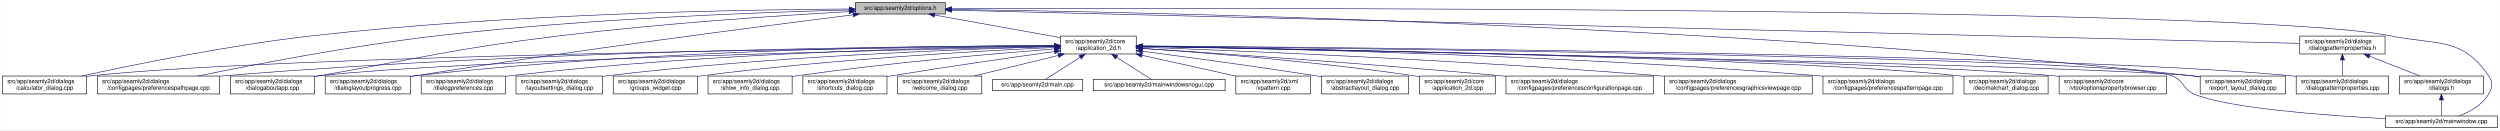
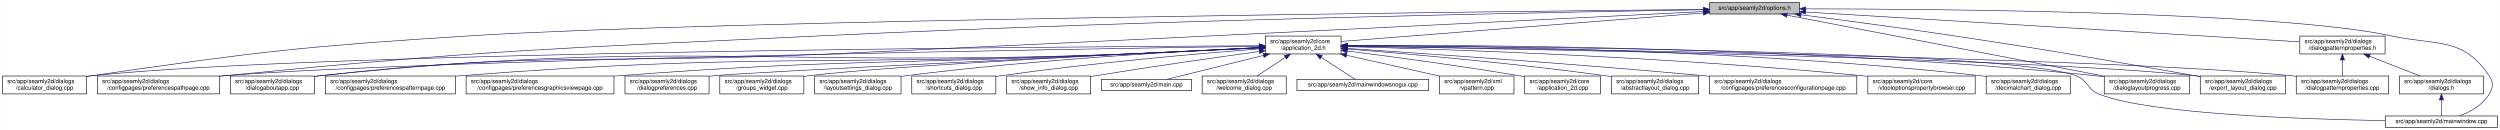
- <svg xmlns="http://www.w3.org/2000/svg" xmlns:xlink="http://www.w3.org/1999/xlink" width="4192pt" height="218pt" viewBox="0.00 0.00 4191.50 218.00">
+ <svg xmlns="http://www.w3.org/2000/svg" xmlns:xlink="http://www.w3.org/1999/xlink" width="4193pt" height="218pt" viewBox="0.00 0.00 4192.50 218.00">
  <g id="graph0" class="graph" transform="scale(1 1) rotate(0) translate(4 214)">
-     <polygon fill="white" stroke="transparent" points="-4,4 -4,-214 4187.5,-214 4187.5,4 -4,4" />
+     <polygon fill="white" stroke="transparent" points="-4,4 -4,-214 4188.5,-214 4188.5,4 -4,4" />
    <g id="node1" class="node">
      <g id="a_node1">
        <a xlink:title=" ">
-           <polygon fill="#bfbfbf" stroke="black" points="1430,-190.5 1430,-209.5 1581,-209.5 1581,-190.5 1430,-190.5" />
-           <text text-anchor="middle" x="1505.5" y="-197.5" font-family="Helvetica,sans-Serif" font-size="10.00">src/app/seamly2d/options.h</text>
+           <polygon fill="#bfbfbf" stroke="black" points="2863,-190.5 2863,-209.5 3014,-209.5 3014,-190.5 2863,-190.5" />
+           <text text-anchor="middle" x="2938.5" y="-197.5" font-family="Helvetica,sans-Serif" font-size="10.00">src/app/seamly2d/options.h</text>
        </a>
      </g>
    </g>
    <g id="node2" class="node">
      <g id="a_node2">
        <a xlink:href="../../d7/d61/application__2d_8h.html" target="_top" xlink:title=" ">
-           <polygon fill="white" stroke="black" points="1774,-123.5 1774,-153.5 1901,-153.5 1901,-123.5 1774,-123.5" />
-           <text text-anchor="start" x="1782" y="-141.5" font-family="Helvetica,sans-Serif" font-size="10.00">src/app/seamly2d/core</text>
-           <text text-anchor="middle" x="1837.5" y="-130.5" font-family="Helvetica,sans-Serif" font-size="10.00">/application_2d.h</text>
+           <polygon fill="white" stroke="black" points="2118,-123.5 2118,-153.5 2245,-153.5 2245,-123.5 2118,-123.5" />
+           <text text-anchor="start" x="2126" y="-141.5" font-family="Helvetica,sans-Serif" font-size="10.00">src/app/seamly2d/core</text>
+           <text text-anchor="middle" x="2181.5" y="-130.5" font-family="Helvetica,sans-Serif" font-size="10.00">/application_2d.h</text>
        </a>
      </g>
    </g>
    <g id="edge1" class="edge">
-       <path fill="none" stroke="midnightblue" d="M1562.93,-188.71C1621.72,-178.17 1712.85,-161.84 1773.81,-150.91" />
-       <polygon fill="midnightblue" stroke="midnightblue" points="1562.29,-185.27 1553.07,-190.48 1563.53,-192.16 1562.29,-185.27" />
+       <path fill="none" stroke="midnightblue" d="M2852.48,-192.24C2698.87,-180.16 2380.8,-155.17 2245.1,-144.5" />
+       <polygon fill="midnightblue" stroke="midnightblue" points="2852.56,-195.76 2862.8,-193.05 2853.1,-188.78 2852.56,-195.76" />
    </g>
    <g id="node5" class="node">
      <g id="a_node5">
        <a xlink:href="../../d7/dfa/calculator__dialog_8cpp.html" target="_top" xlink:title=" ">
          <polygon fill="white" stroke="black" points="0,-56.5 0,-86.5 141,-86.5 141,-56.5 0,-56.5" />
          <text text-anchor="start" x="8" y="-74.5" font-family="Helvetica,sans-Serif" font-size="10.00">src/app/seamly2d/dialogs</text>
          <text text-anchor="middle" x="70.5" y="-63.5" font-family="Helvetica,sans-Serif" font-size="10.00">/calculator_dialog.cpp</text>
        </a>
      </g>
    </g>
    <g id="edge25" class="edge">
-       <path fill="none" stroke="midnightblue" d="M1419.54,-198.93C1247.9,-197.94 850.74,-191.38 519.5,-154 380.16,-138.28 218.86,-105.33 132.58,-86.5" />
-       <polygon fill="midnightblue" stroke="midnightblue" points="1419.75,-202.43 1429.77,-198.98 1419.79,-195.43 1419.75,-202.43" />
-     </g>
-     <g id="node8" class="node">
-       <g id="a_node8">
+       <path fill="none" stroke="midnightblue" d="M2852.81,-198.17C2505.06,-194.67 1198.17,-180 785.5,-154 501.83,-136.13 430.82,-127.57 149.5,-87 146.74,-86.6 143.93,-86.18 141.09,-85.73" />
+       <polygon fill="midnightblue" stroke="midnightblue" points="2852.78,-201.67 2862.81,-198.27 2852.85,-194.67 2852.78,-201.67" />
+     </g>
+     <g id="node7" class="node">
+       <g id="a_node7">
        <a xlink:href="../../dc/d20/preferencespathpage_8cpp.html" target="_top" xlink:title=" ">
          <polygon fill="white" stroke="black" points="159,-56.5 159,-86.5 364,-86.5 364,-56.5 159,-56.5" />
          <text text-anchor="start" x="167" y="-74.5" font-family="Helvetica,sans-Serif" font-size="10.00">src/app/seamly2d/dialogs</text>
          <text text-anchor="middle" x="261.5" y="-63.5" font-family="Helvetica,sans-Serif" font-size="10.00">/configpages/preferencespathpage.cpp</text>
        </a>
      </g>
    </g>
    <g id="edge26" class="edge">
-       <path fill="none" stroke="midnightblue" d="M1419.91,-197.26C1276.49,-193.62 978.7,-182.98 728.5,-154 584.61,-137.33 417.84,-105.06 327.66,-86.52" />
-       <polygon fill="midnightblue" stroke="midnightblue" points="1419.89,-200.76 1429.97,-197.51 1420.06,-193.76 1419.89,-200.76" />
+       <path fill="none" stroke="midnightblue" d="M2852.54,-197.67C2616.42,-193.78 1937.95,-180.93 1374.5,-154 928.68,-132.69 816.67,-130.82 372.5,-87 369.79,-86.73 367.05,-86.45 364.28,-86.16" />
+       <polygon fill="midnightblue" stroke="midnightblue" points="2852.72,-201.18 2862.78,-197.84 2852.84,-194.18 2852.72,-201.18" />
    </g>
    <g id="node11" class="node">
      <g id="a_node11">
        <a xlink:href="../../dd/d64/dialogaboutapp_8cpp.html" target="_top" xlink:title=" ">
          <polygon fill="white" stroke="black" points="382,-56.5 382,-86.5 523,-86.5 523,-56.5 382,-56.5" />
          <text text-anchor="start" x="390" y="-74.5" font-family="Helvetica,sans-Serif" font-size="10.00">src/app/seamly2d/dialogs</text>
          <text text-anchor="middle" x="452.5" y="-63.5" font-family="Helvetica,sans-Serif" font-size="10.00">/dialogaboutapp.cpp</text>
        </a>
      </g>
    </g>
    <g id="edge27" class="edge">
-       <path fill="none" stroke="midnightblue" d="M1419.33,-194.53C1307.34,-188.18 1105.83,-174.95 934.5,-154 754.27,-131.96 710.36,-118.28 531.5,-87 528.75,-86.52 525.95,-86.03 523.12,-85.52" />
-       <polygon fill="midnightblue" stroke="midnightblue" points="1419.37,-198.03 1429.55,-195.1 1419.77,-191.04 1419.37,-198.03" />
-     </g>
-     <g id="node12" class="node">
-       <g id="a_node12">
+       <path fill="none" stroke="midnightblue" d="M2852.59,-194.65C2616.6,-182.74 1938.44,-148.76 1374.5,-123 1000.33,-105.91 904.76,-128.5 532.5,-87 529.41,-86.66 526.27,-86.26 523.09,-85.83" />
+       <polygon fill="midnightblue" stroke="midnightblue" points="2852.66,-198.16 2862.82,-195.17 2853.01,-191.17 2852.66,-198.16" />
+     </g>
+     <g id="node14" class="node">
+       <g id="a_node14">
        <a xlink:href="../../d6/d89/dialoglayoutprogress_8cpp.html" target="_top" xlink:title=" ">
-           <polygon fill="white" stroke="black" points="541,-56.5 541,-86.5 684,-86.5 684,-56.5 541,-56.5" />
-           <text text-anchor="start" x="549" y="-74.5" font-family="Helvetica,sans-Serif" font-size="10.00">src/app/seamly2d/dialogs</text>
-           <text text-anchor="middle" x="612.5" y="-63.5" font-family="Helvetica,sans-Serif" font-size="10.00">/dialoglayoutprogress.cpp</text>
+           <polygon fill="white" stroke="black" points="3525,-56.5 3525,-86.5 3668,-86.5 3668,-56.5 3525,-56.5" />
+           <text text-anchor="start" x="3533" y="-74.5" font-family="Helvetica,sans-Serif" font-size="10.00">src/app/seamly2d/dialogs</text>
+           <text text-anchor="middle" x="3596.5" y="-63.5" font-family="Helvetica,sans-Serif" font-size="10.00">/dialoglayoutprogress.cpp</text>
        </a>
      </g>
    </g>
    <g id="edge28" class="edge">
-       <path fill="none" stroke="midnightblue" d="M1426.11,-189.2C1280.44,-170.96 960.78,-129.77 692.5,-87 689.71,-86.56 686.87,-86.09 684,-85.62" />
-       <polygon fill="midnightblue" stroke="midnightblue" points="1425.93,-192.7 1436.29,-190.47 1426.8,-185.76 1425.93,-192.7" />
+       <path fill="none" stroke="midnightblue" d="M2992.88,-188.55C3111.26,-165.79 3392.28,-111.76 3524.89,-86.27" />
+       <polygon fill="midnightblue" stroke="midnightblue" points="2992.11,-185.13 2982.95,-190.45 2993.43,-192 2992.11,-185.13" />
    </g>
    <g id="node16" class="node">
      <g id="a_node16">
        <a xlink:href="../../dd/d54/export__layout__dialog_8cpp.html" target="_top" xlink:title=" ">
-           <polygon fill="white" stroke="black" points="3685,-56.5 3685,-86.5 3828,-86.5 3828,-56.5 3685,-56.5" />
-           <text text-anchor="start" x="3693" y="-74.5" font-family="Helvetica,sans-Serif" font-size="10.00">src/app/seamly2d/dialogs</text>
-           <text text-anchor="middle" x="3756.5" y="-63.5" font-family="Helvetica,sans-Serif" font-size="10.00">/export_layout_dialog.cpp</text>
+           <polygon fill="white" stroke="black" points="3686,-56.5 3686,-86.5 3829,-86.5 3829,-56.5 3686,-56.5" />
+           <text text-anchor="start" x="3694" y="-74.5" font-family="Helvetica,sans-Serif" font-size="10.00">src/app/seamly2d/dialogs</text>
+           <text text-anchor="middle" x="3757.5" y="-63.5" font-family="Helvetica,sans-Serif" font-size="10.00">/export_layout_dialog.cpp</text>
        </a>
      </g>
    </g>
    <g id="edge33" class="edge">
-       <path fill="none" stroke="midnightblue" d="M1591.1,-198.11C1882.86,-194.34 2864.93,-175.45 3670.5,-87 3675.17,-86.49 3679.96,-85.89 3684.79,-85.23" />
-       <polygon fill="midnightblue" stroke="midnightblue" points="1590.97,-194.62 1581.01,-198.24 1591.06,-201.62 1590.97,-194.62" />
-     </g>
-     <g id="node24" class="node">
-       <g id="a_node24">
+       <path fill="none" stroke="midnightblue" d="M3016.56,-189.16C3084.31,-180.45 3184.99,-167.13 3272.5,-154 3452.93,-126.93 3497.73,-118.16 3677.5,-87 3680.28,-86.52 3683.12,-86.02 3685.98,-85.52" />
+       <polygon fill="midnightblue" stroke="midnightblue" points="3015.87,-185.72 3006.39,-190.46 3016.76,-192.66 3015.87,-185.72" />
+     </g>
+     <g id="node25" class="node">
+       <g id="a_node25">
        <a xlink:href="../../d8/dd9/mainwindow_8cpp.html" target="_top" xlink:title=" ">
-           <polygon fill="white" stroke="black" points="3995.5,-0.5 3995.5,-19.5 4183.5,-19.5 4183.5,-0.5 3995.5,-0.5" />
-           <text text-anchor="middle" x="4089.5" y="-7.5" font-family="Helvetica,sans-Serif" font-size="10.00">src/app/seamly2d/mainwindow.cpp</text>
+           <polygon fill="white" stroke="black" points="3996.5,-0.5 3996.5,-19.5 4184.5,-19.5 4184.5,-0.5 3996.5,-0.5" />
+           <text text-anchor="middle" x="4090.5" y="-7.5" font-family="Helvetica,sans-Serif" font-size="10.00">src/app/seamly2d/mainwindow.cpp</text>
        </a>
      </g>
    </g>
    <g id="edge34" class="edge">
-       <path fill="none" stroke="midnightblue" d="M1591.25,-199.32C2002.58,-200.59 3763.56,-203.11 4003.5,-154 4081.04,-138.13 4124.3,-152.66 4168.5,-87 4176.19,-75.57 4175.42,-67.91 4168.5,-56 4157.95,-37.85 4137.04,-26.41 4119.38,-19.61" />
-       <polygon fill="midnightblue" stroke="midnightblue" points="1591.22,-195.82 1581.21,-199.29 1591.19,-202.82 1591.22,-195.82" />
+       <path fill="none" stroke="midnightblue" d="M3024.2,-199.16C3243.18,-198.96 3819.12,-194.49 4005.5,-154 4082.84,-137.2 4126.3,-152.66 4170.5,-87 4178.19,-75.57 4177.46,-67.89 4170.5,-56 4159.8,-37.71 4138.63,-26.27 4120.75,-19.51" />
+       <polygon fill="midnightblue" stroke="midnightblue" points="3024.04,-195.66 3014.04,-199.17 3024.05,-202.66 3024.04,-195.66" />
    </g>
    <g id="node26" class="node">
      <g id="a_node26">
        <a xlink:href="../../d5/d4e/dialogpatternproperties_8h.html" target="_top" xlink:title=" ">
-           <polygon fill="white" stroke="black" points="3852,-123.5 3852,-153.5 3995,-153.5 3995,-123.5 3852,-123.5" />
-           <text text-anchor="start" x="3860" y="-141.5" font-family="Helvetica,sans-Serif" font-size="10.00">src/app/seamly2d/dialogs</text>
-           <text text-anchor="middle" x="3923.5" y="-130.5" font-family="Helvetica,sans-Serif" font-size="10.00">/dialogpatternproperties.h</text>
+           <polygon fill="white" stroke="black" points="3853,-123.5 3853,-153.5 3996,-153.5 3996,-123.5 3853,-123.5" />
+           <text text-anchor="start" x="3861" y="-141.5" font-family="Helvetica,sans-Serif" font-size="10.00">src/app/seamly2d/dialogs</text>
+           <text text-anchor="middle" x="3924.5" y="-130.5" font-family="Helvetica,sans-Serif" font-size="10.00">/dialogpatternproperties.h</text>
        </a>
      </g>
    </g>
    <g id="edge29" class="edge">
-       <path fill="none" stroke="midnightblue" d="M1591.3,-196.89C1971.55,-187.53 3501.48,-149.88 3851.79,-141.26" />
-       <polygon fill="midnightblue" stroke="midnightblue" points="1591.1,-193.39 1581.19,-197.14 1591.27,-200.39 1591.1,-193.39" />
+       <path fill="none" stroke="midnightblue" d="M3024.25,-193.83C3215.77,-182.27 3675.36,-154.53 3852.86,-143.82" />
+       <polygon fill="midnightblue" stroke="midnightblue" points="3024,-190.33 3014.23,-194.43 3024.43,-197.32 3024,-190.33" />
    </g>
    <g id="node3" class="node">
      <g id="a_node3">
-         <a xlink:href="../../dd/db4/abstractlayout__dialog_8cpp.html" target="_top" xlink:title=" ">
-           <polygon fill="white" stroke="black" points="2211.5,-56.5 2211.5,-86.5 2357.5,-86.5 2357.5,-56.5 2211.5,-56.5" />
-           <text text-anchor="start" x="2219.5" y="-74.5" font-family="Helvetica,sans-Serif" font-size="10.00">src/app/seamly2d/dialogs</text>
-           <text text-anchor="middle" x="2284.5" y="-63.5" font-family="Helvetica,sans-Serif" font-size="10.00">/abstractlayout_dialog.cpp</text>
+         <a xlink:href="../../df/d3e/application__2d_8cpp.html" target="_top" xlink:title=" ">
+           <polygon fill="white" stroke="black" points="2553,-56.5 2553,-86.5 2680,-86.5 2680,-56.5 2553,-56.5" />
+           <text text-anchor="start" x="2561" y="-74.5" font-family="Helvetica,sans-Serif" font-size="10.00">src/app/seamly2d/core</text>
+           <text text-anchor="middle" x="2616.5" y="-63.5" font-family="Helvetica,sans-Serif" font-size="10.00">/application_2d.cpp</text>
        </a>
      </g>
    </g>
    <g id="edge2" class="edge">
-       <path fill="none" stroke="midnightblue" d="M1911.15,-128.05C1984.76,-118.43 2101.12,-102.73 2201.5,-87 2204.68,-86.5 2207.93,-85.98 2211.2,-85.45" />
-       <polygon fill="midnightblue" stroke="midnightblue" points="1910.52,-124.61 1901.05,-129.37 1911.42,-131.55 1910.52,-124.61" />
+       <path fill="none" stroke="midnightblue" d="M2255.15,-128.49C2328.43,-119.22 2444,-103.81 2543.5,-87 2546.56,-86.48 2549.68,-85.94 2552.84,-85.37" />
+       <polygon fill="midnightblue" stroke="midnightblue" points="2254.58,-125.03 2245.1,-129.75 2255.46,-131.97 2254.58,-125.03" />
    </g>
    <g id="node4" class="node">
      <g id="a_node4">
-         <a xlink:href="../../df/d3e/application__2d_8cpp.html" target="_top" xlink:title=" ">
-           <polygon fill="white" stroke="black" points="2376,-56.5 2376,-86.5 2503,-86.5 2503,-56.5 2376,-56.5" />
-           <text text-anchor="start" x="2384" y="-74.5" font-family="Helvetica,sans-Serif" font-size="10.00">src/app/seamly2d/core</text>
-           <text text-anchor="middle" x="2439.5" y="-63.5" font-family="Helvetica,sans-Serif" font-size="10.00">/application_2d.cpp</text>
+         <a xlink:href="../../dd/db4/abstractlayout__dialog_8cpp.html" target="_top" xlink:title=" ">
+           <polygon fill="white" stroke="black" points="2698.5,-56.5 2698.5,-86.5 2844.5,-86.5 2844.5,-56.5 2698.5,-56.5" />
+           <text text-anchor="start" x="2706.5" y="-74.5" font-family="Helvetica,sans-Serif" font-size="10.00">src/app/seamly2d/dialogs</text>
+           <text text-anchor="middle" x="2771.5" y="-63.5" font-family="Helvetica,sans-Serif" font-size="10.00">/abstractlayout_dialog.cpp</text>
        </a>
      </g>
    </g>
    <g id="edge3" class="edge">
-       <path fill="none" stroke="midnightblue" d="M1911.51,-132.8C2014.06,-125.75 2205,-110.69 2366.5,-87 2369.57,-86.55 2372.7,-86.06 2375.86,-85.53" />
-       <polygon fill="midnightblue" stroke="midnightblue" points="1911,-129.33 1901.26,-133.5 1911.48,-136.31 1911,-129.33" />
+       <path fill="none" stroke="midnightblue" d="M2255.5,-131.85C2354.41,-123.9 2535.08,-108.01 2688.5,-87 2691.69,-86.56 2694.94,-86.09 2698.23,-85.6" />
+       <polygon fill="midnightblue" stroke="midnightblue" points="2255,-128.38 2245.31,-132.66 2255.55,-135.35 2255,-128.38" />
    </g>
    <g id="edge4" class="edge">
-       <path fill="none" stroke="midnightblue" d="M1763.52,-136.78C1480.92,-133.8 469.35,-120.94 149.5,-87 146.73,-86.71 143.9,-86.37 141.06,-86" />
-       <polygon fill="midnightblue" stroke="midnightblue" points="1763.63,-140.28 1773.66,-136.89 1763.7,-133.28 1763.63,-140.28" />
+       <path fill="none" stroke="midnightblue" d="M2107.7,-137.22C1790.39,-135.76 540.58,-127.5 149.5,-87 146.73,-86.71 143.9,-86.38 141.06,-86.02" />
+       <polygon fill="midnightblue" stroke="midnightblue" points="2107.68,-140.72 2117.7,-137.26 2107.72,-133.72 2107.68,-140.72" />
    </g>
    <g id="node6" class="node">
      <g id="a_node6">
        <a xlink:href="../../d2/d2d/preferencesconfigurationpage_8cpp.html" target="_top" xlink:title=" ">
-           <polygon fill="white" stroke="black" points="2521,-56.5 2521,-86.5 2768,-86.5 2768,-56.5 2521,-56.5" />
-           <text text-anchor="start" x="2529" y="-74.5" font-family="Helvetica,sans-Serif" font-size="10.00">src/app/seamly2d/dialogs</text>
-           <text text-anchor="middle" x="2644.5" y="-63.5" font-family="Helvetica,sans-Serif" font-size="10.00">/configpages/preferencesconfigurationpage.cpp</text>
+           <polygon fill="white" stroke="black" points="2863,-56.5 2863,-86.5 3110,-86.5 3110,-56.5 2863,-56.5" />
+           <text text-anchor="start" x="2871" y="-74.5" font-family="Helvetica,sans-Serif" font-size="10.00">src/app/seamly2d/dialogs</text>
+           <text text-anchor="middle" x="2986.5" y="-63.5" font-family="Helvetica,sans-Serif" font-size="10.00">/configpages/preferencesconfigurationpage.cpp</text>
        </a>
      </g>
    </g>
    <g id="edge5" class="edge">
-       <path fill="none" stroke="midnightblue" d="M1911.36,-132.79C2035.44,-124.68 2293.57,-107.04 2511.5,-87 2514.62,-86.71 2517.79,-86.42 2520.98,-86.11" />
-       <polygon fill="midnightblue" stroke="midnightblue" points="1910.97,-129.3 1901.21,-133.45 1911.42,-136.29 1910.97,-129.3" />
-     </g>
-     <g id="node7" class="node">
-       <g id="a_node7">
-         <a xlink:href="../../d9/d70/preferencesgraphicsviewpage_8cpp.html" target="_top" xlink:title=" ">
-           <polygon fill="white" stroke="black" points="2786.5,-56.5 2786.5,-86.5 3034.5,-86.5 3034.5,-56.5 2786.5,-56.5" />
-           <text text-anchor="start" x="2794.5" y="-74.5" font-family="Helvetica,sans-Serif" font-size="10.00">src/app/seamly2d/dialogs</text>
-           <text text-anchor="middle" x="2910.5" y="-63.5" font-family="Helvetica,sans-Serif" font-size="10.00">/configpages/preferencesgraphicsviewpage.cpp</text>
-         </a>
-       </g>
+       <path fill="none" stroke="midnightblue" d="M2255.14,-132.78C2378.85,-124.66 2636.21,-107 2853.5,-87 2856.62,-86.71 2859.79,-86.42 2862.98,-86.11" />
+       <polygon fill="midnightblue" stroke="midnightblue" points="2254.78,-129.29 2245.02,-133.44 2255.23,-136.28 2254.78,-129.29" />
    </g>
    <g id="edge6" class="edge">
-       <path fill="none" stroke="midnightblue" d="M1911.16,-134.89C2069.64,-128.99 2454.66,-113.05 2776.5,-87 2779.77,-86.74 2783.07,-86.46 2786.41,-86.17" />
-       <polygon fill="midnightblue" stroke="midnightblue" points="1910.92,-131.4 1901.06,-135.27 1911.18,-138.4 1910.92,-131.4" />
+       <path fill="none" stroke="midnightblue" d="M2107.74,-136.45C1812.89,-132.08 718.21,-114.33 372.5,-87 369.79,-86.79 367.04,-86.55 364.27,-86.3" />
+       <polygon fill="midnightblue" stroke="midnightblue" points="2107.84,-139.95 2117.89,-136.6 2107.94,-132.95 2107.84,-139.95" />
+     </g>
+     <g id="node8" class="node">
+       <g id="a_node8">
+         <a xlink:href="../../d2/d00/vtooloptionspropertybrowser_8cpp.html" target="_top" xlink:title=" ">
+           <polygon fill="white" stroke="black" points="3128.5,-56.5 3128.5,-86.5 3308.5,-86.5 3308.5,-56.5 3128.5,-56.5" />
+           <text text-anchor="start" x="3136.5" y="-74.5" font-family="Helvetica,sans-Serif" font-size="10.00">src/app/seamly2d/core</text>
+           <text text-anchor="middle" x="3218.5" y="-63.5" font-family="Helvetica,sans-Serif" font-size="10.00">/vtooloptionspropertybrowser.cpp</text>
+         </a>
+       </g>
    </g>
    <g id="edge7" class="edge">
-       <path fill="none" stroke="midnightblue" d="M1763.62,-137.44C1548.59,-136.74 904.66,-130.83 372.5,-87 369.79,-86.78 367.04,-86.53 364.27,-86.28" />
-       <polygon fill="midnightblue" stroke="midnightblue" points="1763.82,-140.94 1773.83,-137.47 1763.84,-133.94 1763.82,-140.94" />
+       <path fill="none" stroke="midnightblue" d="M2255.38,-135.78C2413.86,-131.6 2798.07,-118.8 3118.5,-87 3121.73,-86.68 3125.01,-86.33 3128.33,-85.96" />
+       <polygon fill="midnightblue" stroke="midnightblue" points="2255.18,-132.29 2245.27,-136.05 2255.36,-139.28 2255.18,-132.29" />
    </g>
    <g id="node9" class="node">
      <g id="a_node9">
-         <a xlink:href="../../dc/d63/preferencespatternpage_8cpp.html" target="_top" xlink:title=" ">
-           <polygon fill="white" stroke="black" points="3052.5,-56.5 3052.5,-86.5 3270.5,-86.5 3270.5,-56.5 3052.5,-56.5" />
-           <text text-anchor="start" x="3060.5" y="-74.5" font-family="Helvetica,sans-Serif" font-size="10.00">src/app/seamly2d/dialogs</text>
-           <text text-anchor="middle" x="3161.5" y="-63.5" font-family="Helvetica,sans-Serif" font-size="10.00">/configpages/preferencespatternpage.cpp</text>
+         <a xlink:href="../../dd/dc2/decimalchart__dialog_8cpp.html" target="_top" xlink:title=" ">
+           <polygon fill="white" stroke="black" points="3327,-56.5 3327,-86.5 3468,-86.5 3468,-56.5 3327,-56.5" />
+           <text text-anchor="start" x="3335" y="-74.5" font-family="Helvetica,sans-Serif" font-size="10.00">src/app/seamly2d/dialogs</text>
+           <text text-anchor="middle" x="3397.5" y="-63.5" font-family="Helvetica,sans-Serif" font-size="10.00">/decimalchart_dialog.cpp</text>
        </a>
      </g>
    </g>
    <g id="edge8" class="edge">
-       <path fill="none" stroke="midnightblue" d="M1911.1,-136.48C2099.67,-133.41 2615.4,-122.21 3043.5,-87 3046.38,-86.76 3049.3,-86.51 3052.24,-86.24" />
-       <polygon fill="midnightblue" stroke="midnightblue" points="1910.97,-132.98 1901.03,-136.64 1911.08,-139.98 1910.97,-132.98" />
+       <path fill="none" stroke="midnightblue" d="M2255.39,-137.66C2436.85,-137.29 2918.65,-131.8 3317.5,-87 3320.59,-86.65 3323.73,-86.26 3326.91,-85.83" />
+       <polygon fill="midnightblue" stroke="midnightblue" points="2255.16,-134.16 2245.16,-137.67 2255.17,-141.16 2255.16,-134.16" />
    </g>
    <g id="node10" class="node">
      <g id="a_node10">
-         <a xlink:href="../../dd/dc2/decimalchart__dialog_8cpp.html" target="_top" xlink:title=" ">
-           <polygon fill="white" stroke="black" points="3289,-56.5 3289,-86.5 3430,-86.5 3430,-56.5 3289,-56.5" />
-           <text text-anchor="start" x="3297" y="-74.5" font-family="Helvetica,sans-Serif" font-size="10.00">src/app/seamly2d/dialogs</text>
-           <text text-anchor="middle" x="3359.5" y="-63.5" font-family="Helvetica,sans-Serif" font-size="10.00">/decimalchart_dialog.cpp</text>
+         <a xlink:href="../../dc/d63/preferencespatternpage_8cpp.html" target="_top" xlink:title=" ">
+           <polygon fill="white" stroke="black" points="541.5,-56.5 541.5,-86.5 759.5,-86.5 759.5,-56.5 541.5,-56.5" />
+           <text text-anchor="start" x="549.5" y="-74.5" font-family="Helvetica,sans-Serif" font-size="10.00">src/app/seamly2d/dialogs</text>
+           <text text-anchor="middle" x="650.5" y="-63.5" font-family="Helvetica,sans-Serif" font-size="10.00">/configpages/preferencespatternpage.cpp</text>
        </a>
      </g>
    </g>
    <g id="edge9" class="edge">
-       <path fill="none" stroke="midnightblue" d="M1911.52,-136.32C2166.89,-132.03 3010.2,-115.97 3279.5,-87 3282.59,-86.67 3285.74,-86.29 3288.91,-85.86" />
-       <polygon fill="midnightblue" stroke="midnightblue" points="1911.18,-132.83 1901.24,-136.49 1911.29,-139.82 1911.18,-132.83" />
+       <path fill="none" stroke="midnightblue" d="M2107.66,-133.72C2045.28,-130.6 1953.56,-126.19 1873.5,-123 1382.52,-103.45 1258.4,-125 768.5,-87 765.62,-86.78 762.7,-86.53 759.76,-86.28" />
+       <polygon fill="midnightblue" stroke="midnightblue" points="2107.64,-137.23 2117.8,-134.23 2107.99,-130.24 2107.64,-137.23" />
    </g>
    <g id="edge10" class="edge">
-       <path fill="none" stroke="midnightblue" d="M1763.29,-136.03C1523.78,-131.05 772.9,-113.68 531.5,-87 528.73,-86.69 525.91,-86.35 523.06,-85.97" />
-       <polygon fill="midnightblue" stroke="midnightblue" points="1763.56,-139.53 1773.63,-136.24 1763.7,-132.53 1763.56,-139.53" />
+       <path fill="none" stroke="midnightblue" d="M2107.67,-133.6C2045.29,-130.41 1953.56,-125.96 1873.5,-123 1277.69,-100.98 1125.55,-148.34 532.5,-87 529.41,-86.68 526.26,-86.31 523.09,-85.9" />
+       <polygon fill="midnightblue" stroke="midnightblue" points="2107.64,-137.11 2117.81,-134.13 2108,-130.12 2107.64,-137.11" />
+     </g>
+     <g id="node12" class="node">
+       <g id="a_node12">
+         <a xlink:href="../../d9/d70/preferencesgraphicsviewpage_8cpp.html" target="_top" xlink:title=" ">
+           <polygon fill="white" stroke="black" points="777.5,-56.5 777.5,-86.5 1025.5,-86.5 1025.5,-56.5 777.5,-56.5" />
+           <text text-anchor="start" x="785.5" y="-74.5" font-family="Helvetica,sans-Serif" font-size="10.00">src/app/seamly2d/dialogs</text>
+           <text text-anchor="middle" x="901.5" y="-63.5" font-family="Helvetica,sans-Serif" font-size="10.00">/configpages/preferencesgraphicsviewpage.cpp</text>
+         </a>
+       </g>
    </g>
    <g id="edge11" class="edge">
-       <path fill="none" stroke="midnightblue" d="M1763.96,-137.69C1581.79,-137.43 1095.19,-132.16 692.5,-87 689.83,-86.7 687.12,-86.37 684.39,-86" />
-       <polygon fill="midnightblue" stroke="midnightblue" points="1763.96,-141.19 1773.96,-137.7 1763.97,-134.19 1763.96,-141.19" />
+       <path fill="none" stroke="midnightblue" d="M2107.66,-133.94C2045.27,-130.95 1953.54,-126.6 1873.5,-123 1500.65,-106.22 1406.66,-115.24 1034.5,-87 1031.6,-86.78 1028.68,-86.55 1025.72,-86.3" />
+       <polygon fill="midnightblue" stroke="midnightblue" points="2107.64,-137.44 2117.8,-134.42 2107.98,-130.45 2107.64,-137.44" />
    </g>
    <g id="node13" class="node">
      <g id="a_node13">
-         <a xlink:href="../../d2/d00/vtooloptionspropertybrowser_8cpp.html" target="_top" xlink:title=" ">
-           <polygon fill="white" stroke="black" points="3448.5,-56.5 3448.5,-86.5 3628.5,-86.5 3628.5,-56.5 3448.5,-56.5" />
-           <text text-anchor="start" x="3456.5" y="-74.5" font-family="Helvetica,sans-Serif" font-size="10.00">src/app/seamly2d/core</text>
-           <text text-anchor="middle" x="3538.5" y="-63.5" font-family="Helvetica,sans-Serif" font-size="10.00">/vtooloptionspropertybrowser.cpp</text>
+         <a xlink:href="../../d5/d18/dialogpatternproperties_8cpp.html" target="_top" xlink:title=" ">
+           <polygon fill="white" stroke="black" points="3847,-56.5 3847,-86.5 4002,-86.5 4002,-56.5 3847,-56.5" />
+           <text text-anchor="start" x="3855" y="-74.5" font-family="Helvetica,sans-Serif" font-size="10.00">src/app/seamly2d/dialogs</text>
+           <text text-anchor="middle" x="3924.5" y="-63.5" font-family="Helvetica,sans-Serif" font-size="10.00">/dialogpatternproperties.cpp</text>
        </a>
      </g>
    </g>
    <g id="edge12" class="edge">
-       <path fill="none" stroke="midnightblue" d="M1911.23,-136.28C2184.04,-131.58 3135.94,-113.62 3438.5,-87 3441.73,-86.72 3445.02,-86.4 3448.34,-86.05" />
-       <polygon fill="midnightblue" stroke="midnightblue" points="1910.99,-132.78 1901.05,-136.45 1911.11,-139.78 1910.99,-132.78" />
-     </g>
-     <g id="node14" class="node">
-       <g id="a_node14">
-         <a xlink:href="../../d5/d18/dialogpatternproperties_8cpp.html" target="_top" xlink:title=" ">
-           <polygon fill="white" stroke="black" points="3846,-56.5 3846,-86.5 4001,-86.5 4001,-56.5 3846,-56.5" />
-           <text text-anchor="start" x="3854" y="-74.5" font-family="Helvetica,sans-Serif" font-size="10.00">src/app/seamly2d/dialogs</text>
-           <text text-anchor="middle" x="3923.5" y="-63.5" font-family="Helvetica,sans-Serif" font-size="10.00">/dialogpatternproperties.cpp</text>
-         </a>
-       </g>
+       <path fill="none" stroke="midnightblue" d="M2255.05,-136.6C2533.7,-132.96 3524.65,-118.09 3838.5,-87 3841.21,-86.73 3843.97,-86.43 3846.75,-86.1" />
+       <polygon fill="midnightblue" stroke="midnightblue" points="2255,-133.1 2245.04,-136.73 2255.09,-140.1 2255,-133.1" />
    </g>
    <g id="edge13" class="edge">
-       <path fill="none" stroke="midnightblue" d="M1911.6,-137.02C2226.12,-134.75 3452.08,-123.71 3836.5,-87 3839.55,-86.71 3842.65,-86.37 3845.78,-86.01" />
-       <polygon fill="midnightblue" stroke="midnightblue" points="1911.21,-133.52 1901.24,-137.09 1911.26,-140.52 1911.21,-133.52" />
+       <path fill="none" stroke="midnightblue" d="M2255.52,-138.03C2457.37,-138.75 3034.15,-136 3510.5,-87 3515.17,-86.52 3519.97,-85.94 3524.8,-85.3" />
+       <polygon fill="midnightblue" stroke="midnightblue" points="2255.35,-134.53 2245.33,-137.99 2255.32,-141.53 2255.35,-134.53" />
    </g>
    <g id="node15" class="node">
      <g id="a_node15">
        <a xlink:href="../../d5/dc5/dialogpreferences_8cpp.html" target="_top" xlink:title=" ">
-           <polygon fill="white" stroke="black" points="702,-56.5 702,-86.5 843,-86.5 843,-56.5 702,-56.5" />
-           <text text-anchor="start" x="710" y="-74.5" font-family="Helvetica,sans-Serif" font-size="10.00">src/app/seamly2d/dialogs</text>
-           <text text-anchor="middle" x="772.5" y="-63.5" font-family="Helvetica,sans-Serif" font-size="10.00">/dialogpreferences.cpp</text>
+           <polygon fill="white" stroke="black" points="1044,-56.5 1044,-86.5 1185,-86.5 1185,-56.5 1044,-56.5" />
+           <text text-anchor="start" x="1052" y="-74.5" font-family="Helvetica,sans-Serif" font-size="10.00">src/app/seamly2d/dialogs</text>
+           <text text-anchor="middle" x="1114.5" y="-63.5" font-family="Helvetica,sans-Serif" font-size="10.00">/dialogpreferences.cpp</text>
        </a>
      </g>
    </g>
    <g id="edge14" class="edge">
-       <path fill="none" stroke="midnightblue" d="M1763.33,-137C1598.7,-135.16 1190.51,-126.62 851.5,-87 848.73,-86.68 845.91,-86.31 843.07,-85.92" />
-       <polygon fill="midnightblue" stroke="midnightblue" points="1763.78,-140.5 1773.82,-137.11 1763.85,-133.5 1763.78,-140.5" />
+       <path fill="none" stroke="midnightblue" d="M2107.62,-133.99C1885.91,-123.41 1238.68,-92.28 1193.5,-87 1190.73,-86.68 1187.91,-86.31 1185.07,-85.92" />
+       <polygon fill="midnightblue" stroke="midnightblue" points="2107.7,-137.5 2117.86,-134.48 2108.03,-130.5 2107.7,-137.5" />
    </g>
    <g id="edge15" class="edge">
-       <path fill="none" stroke="midnightblue" d="M1911.35,-136.08C2231.8,-129.81 3493.7,-104.26 3670.5,-87 3675.17,-86.54 3679.97,-85.99 3684.8,-85.36" />
-       <polygon fill="midnightblue" stroke="midnightblue" points="1911.17,-132.58 1901.24,-136.27 1911.31,-139.58 1911.17,-132.58" />
+       <path fill="none" stroke="midnightblue" d="M2255.2,-136.43C2516.36,-132.43 3397.01,-116.99 3677.5,-87 3680.17,-86.71 3682.88,-86.39 3685.61,-86.04" />
+       <polygon fill="midnightblue" stroke="midnightblue" points="2255.01,-132.94 2245.07,-136.59 2255.12,-139.94 2255.01,-132.94" />
    </g>
    <g id="node17" class="node">
      <g id="a_node17">
-         <a xlink:href="../../d0/dfa/layoutsettings__dialog_8cpp.html" target="_top" xlink:title=" ">
-           <polygon fill="white" stroke="black" points="861,-56.5 861,-86.5 1006,-86.5 1006,-56.5 861,-56.5" />
-           <text text-anchor="start" x="869" y="-74.5" font-family="Helvetica,sans-Serif" font-size="10.00">src/app/seamly2d/dialogs</text>
-           <text text-anchor="middle" x="933.5" y="-63.5" font-family="Helvetica,sans-Serif" font-size="10.00">/layoutsettings_dialog.cpp</text>
+         <a xlink:href="../../db/d5c/groups__widget_8cpp.html" target="_top" xlink:title=" ">
+           <polygon fill="white" stroke="black" points="1203,-56.5 1203,-86.5 1344,-86.5 1344,-56.5 1203,-56.5" />
+           <text text-anchor="start" x="1211" y="-74.5" font-family="Helvetica,sans-Serif" font-size="10.00">src/app/seamly2d/dialogs</text>
+           <text text-anchor="middle" x="1273.5" y="-63.5" font-family="Helvetica,sans-Serif" font-size="10.00">/groups_widget.cpp</text>
        </a>
      </g>
    </g>
    <g id="edge16" class="edge">
-       <path fill="none" stroke="midnightblue" d="M1763.7,-135.84C1619.34,-131.95 1289.68,-119.96 1014.5,-87 1011.8,-86.68 1009.06,-86.32 1006.3,-85.94" />
-       <polygon fill="midnightblue" stroke="midnightblue" points="1763.68,-139.34 1773.77,-136.1 1763.87,-132.34 1763.68,-139.34" />
+       <path fill="none" stroke="midnightblue" d="M2107.87,-134.16C1933.22,-126.05 1497.66,-104.68 1352.5,-87 1349.73,-86.66 1346.91,-86.29 1344.07,-85.89" />
+       <polygon fill="midnightblue" stroke="midnightblue" points="2107.84,-137.66 2117.99,-134.63 2108.16,-130.67 2107.84,-137.66" />
    </g>
    <g id="node18" class="node">
      <g id="a_node18">
-         <a xlink:href="../../db/d5c/groups__widget_8cpp.html" target="_top" xlink:title=" ">
-           <polygon fill="white" stroke="black" points="1024,-56.5 1024,-86.5 1165,-86.5 1165,-56.5 1024,-56.5" />
-           <text text-anchor="start" x="1032" y="-74.5" font-family="Helvetica,sans-Serif" font-size="10.00">src/app/seamly2d/dialogs</text>
-           <text text-anchor="middle" x="1094.5" y="-63.5" font-family="Helvetica,sans-Serif" font-size="10.00">/groups_widget.cpp</text>
+         <a xlink:href="../../d0/dfa/layoutsettings__dialog_8cpp.html" target="_top" xlink:title=" ">
+           <polygon fill="white" stroke="black" points="1362,-56.5 1362,-86.5 1507,-86.5 1507,-56.5 1362,-56.5" />
+           <text text-anchor="start" x="1370" y="-74.5" font-family="Helvetica,sans-Serif" font-size="10.00">src/app/seamly2d/dialogs</text>
+           <text text-anchor="middle" x="1434.5" y="-63.5" font-family="Helvetica,sans-Serif" font-size="10.00">/layoutsettings_dialog.cpp</text>
        </a>
      </g>
    </g>
    <g id="edge17" class="edge">
-       <path fill="none" stroke="midnightblue" d="M1763.59,-134.43C1640.7,-128.76 1386.78,-114.61 1173.5,-87 1170.73,-86.64 1167.92,-86.25 1165.08,-85.84" />
-       <polygon fill="midnightblue" stroke="midnightblue" points="1763.49,-137.93 1773.64,-134.89 1763.81,-130.94 1763.49,-137.93" />
+       <path fill="none" stroke="midnightblue" d="M2107.86,-134.36C1984.81,-128.57 1729.76,-114.23 1515.5,-87 1512.81,-86.66 1510.07,-86.29 1507.3,-85.89" />
+       <polygon fill="midnightblue" stroke="midnightblue" points="2107.77,-137.86 2117.92,-134.83 2108.1,-130.87 2107.77,-137.86" />
    </g>
    <g id="node19" class="node">
      <g id="a_node19">
-         <a xlink:href="../../d2/df4/show__info__dialog_8cpp.html" target="_top" xlink:title=" ">
-           <polygon fill="white" stroke="black" points="1183,-56.5 1183,-86.5 1324,-86.5 1324,-56.5 1183,-56.5" />
-           <text text-anchor="start" x="1191" y="-74.5" font-family="Helvetica,sans-Serif" font-size="10.00">src/app/seamly2d/dialogs</text>
-           <text text-anchor="middle" x="1253.5" y="-63.5" font-family="Helvetica,sans-Serif" font-size="10.00">/show_info_dialog.cpp</text>
+         <a xlink:href="../../dd/d84/shortcuts__dialog_8cpp.html" target="_top" xlink:title=" ">
+           <polygon fill="white" stroke="black" points="1525,-56.5 1525,-86.5 1666,-86.5 1666,-56.5 1525,-56.5" />
+           <text text-anchor="start" x="1533" y="-74.5" font-family="Helvetica,sans-Serif" font-size="10.00">src/app/seamly2d/dialogs</text>
+           <text text-anchor="middle" x="1595.5" y="-63.5" font-family="Helvetica,sans-Serif" font-size="10.00">/shortcuts_dialog.cpp</text>
        </a>
      </g>
    </g>
    <g id="edge18" class="edge">
-       <path fill="none" stroke="midnightblue" d="M1763.77,-132.03C1665.21,-124.28 1485.22,-108.61 1332.5,-87 1329.74,-86.61 1326.93,-86.19 1324.09,-85.75" />
-       <polygon fill="midnightblue" stroke="midnightblue" points="1763.68,-135.53 1773.92,-132.82 1764.22,-128.55 1763.68,-135.53" />
+       <path fill="none" stroke="midnightblue" d="M2107.48,-132.05C2008.53,-124.32 1827.82,-108.67 1674.5,-87 1671.74,-86.61 1668.93,-86.19 1666.09,-85.75" />
+       <polygon fill="midnightblue" stroke="midnightblue" points="2107.43,-135.55 2117.67,-132.84 2107.97,-128.57 2107.43,-135.55" />
    </g>
    <g id="node20" class="node">
      <g id="a_node20">
-         <a xlink:href="../../dd/d84/shortcuts__dialog_8cpp.html" target="_top" xlink:title=" ">
-           <polygon fill="white" stroke="black" points="1342,-56.5 1342,-86.5 1483,-86.5 1483,-56.5 1342,-56.5" />
-           <text text-anchor="start" x="1350" y="-74.5" font-family="Helvetica,sans-Serif" font-size="10.00">src/app/seamly2d/dialogs</text>
-           <text text-anchor="middle" x="1412.5" y="-63.5" font-family="Helvetica,sans-Serif" font-size="10.00">/shortcuts_dialog.cpp</text>
+         <a xlink:href="../../d2/df4/show__info__dialog_8cpp.html" target="_top" xlink:title=" ">
+           <polygon fill="white" stroke="black" points="1684,-56.5 1684,-86.5 1825,-86.5 1825,-56.5 1684,-56.5" />
+           <text text-anchor="start" x="1692" y="-74.5" font-family="Helvetica,sans-Serif" font-size="10.00">src/app/seamly2d/dialogs</text>
+           <text text-anchor="middle" x="1754.5" y="-63.5" font-family="Helvetica,sans-Serif" font-size="10.00">/show_info_dialog.cpp</text>
        </a>
      </g>
    </g>
    <g id="edge19" class="edge">
-       <path fill="none" stroke="midnightblue" d="M1763.88,-127.55C1693.75,-117.88 1585.27,-102.44 1491.5,-87 1488.75,-86.55 1485.94,-86.08 1483.11,-85.59" />
-       <polygon fill="midnightblue" stroke="midnightblue" points="1763.56,-131.04 1773.94,-128.93 1764.51,-124.1 1763.56,-131.04" />
+       <path fill="none" stroke="midnightblue" d="M2107.77,-127.62C2037.25,-117.97 1927.95,-102.52 1833.5,-87 1830.75,-86.55 1827.94,-86.08 1825.11,-85.6" />
+       <polygon fill="midnightblue" stroke="midnightblue" points="2107.51,-131.11 2117.89,-129 2108.45,-124.18 2107.51,-131.11" />
    </g>
    <g id="node21" class="node">
      <g id="a_node21">
-         <a xlink:href="../../df/d69/welcome__dialog_8cpp.html" target="_top" xlink:title=" ">
-           <polygon fill="white" stroke="black" points="1501,-56.5 1501,-86.5 1642,-86.5 1642,-56.5 1501,-56.5" />
-           <text text-anchor="start" x="1509" y="-74.5" font-family="Helvetica,sans-Serif" font-size="10.00">src/app/seamly2d/dialogs</text>
-           <text text-anchor="middle" x="1571.5" y="-63.5" font-family="Helvetica,sans-Serif" font-size="10.00">/welcome_dialog.cpp</text>
+         <a xlink:href="../../dc/d14/app_2seamly2d_2main_8cpp.html" target="_top" xlink:title=" ">
+           <polygon fill="white" stroke="black" points="1843,-62 1843,-81 1994,-81 1994,-62 1843,-62" />
+           <text text-anchor="middle" x="1918.5" y="-69" font-family="Helvetica,sans-Serif" font-size="10.00">src/app/seamly2d/main.cpp</text>
        </a>
      </g>
    </g>
    <g id="edge20" class="edge">
-       <path fill="none" stroke="midnightblue" d="M1770.19,-121.05C1726.7,-110.43 1670.7,-96.74 1629.25,-86.61" />
-       <polygon fill="midnightblue" stroke="midnightblue" points="1769.56,-124.5 1780.11,-123.48 1771.23,-117.7 1769.56,-124.5" />
+       <path fill="none" stroke="midnightblue" d="M2115.02,-121.07C2063.44,-108.32 1994.04,-91.17 1953.01,-81.03" />
+       <polygon fill="midnightblue" stroke="midnightblue" points="2114.21,-124.47 2124.76,-123.48 2115.89,-117.68 2114.21,-124.47" />
    </g>
    <g id="node22" class="node">
      <g id="a_node22">
-         <a xlink:href="../../dc/d14/app_2seamly2d_2main_8cpp.html" target="_top" xlink:title=" ">
-           <polygon fill="white" stroke="black" points="1660,-62 1660,-81 1811,-81 1811,-62 1660,-62" />
-           <text text-anchor="middle" x="1735.5" y="-69" font-family="Helvetica,sans-Serif" font-size="10.00">src/app/seamly2d/main.cpp</text>
+         <a xlink:href="../../df/d69/welcome__dialog_8cpp.html" target="_top" xlink:title=" ">
+           <polygon fill="white" stroke="black" points="2012,-56.5 2012,-86.5 2153,-86.5 2153,-56.5 2012,-56.5" />
+           <text text-anchor="start" x="2020" y="-74.5" font-family="Helvetica,sans-Serif" font-size="10.00">src/app/seamly2d/dialogs</text>
+           <text text-anchor="middle" x="2082.5" y="-63.5" font-family="Helvetica,sans-Serif" font-size="10.00">/welcome_dialog.cpp</text>
        </a>
      </g>
    </g>
    <g id="edge21" class="edge">
-       <path fill="none" stroke="midnightblue" d="M1806.86,-117.97C1787.52,-105.65 1763.5,-90.35 1748.85,-81.01" />
-       <polygon fill="midnightblue" stroke="midnightblue" points="1805.05,-120.97 1815.37,-123.4 1808.82,-115.07 1805.05,-120.97" />
+       <path fill="none" stroke="midnightblue" d="M2151.39,-117.73C2136.08,-107.68 2117.81,-95.68 2103.94,-86.58" />
+       <polygon fill="midnightblue" stroke="midnightblue" points="2149.74,-120.83 2160.02,-123.4 2153.58,-114.98 2149.74,-120.83" />
    </g>
    <g id="node23" class="node">
      <g id="a_node23">
        <a xlink:href="../../d8/de8/mainwindowsnogui_8cpp.html" target="_top" xlink:title=" ">
-           <polygon fill="white" stroke="black" points="1829,-62 1829,-81 2050,-81 2050,-62 1829,-62" />
-           <text text-anchor="middle" x="1939.5" y="-69" font-family="Helvetica,sans-Serif" font-size="10.00">src/app/seamly2d/mainwindowsnogui.cpp</text>
+           <polygon fill="white" stroke="black" points="2171,-62 2171,-81 2392,-81 2392,-62 2171,-62" />
+           <text text-anchor="middle" x="2281.5" y="-69" font-family="Helvetica,sans-Serif" font-size="10.00">src/app/seamly2d/mainwindowsnogui.cpp</text>
        </a>
      </g>
    </g>
    <g id="edge22" class="edge">
-       <path fill="none" stroke="midnightblue" d="M1868.14,-117.97C1887.48,-105.65 1911.5,-90.35 1926.15,-81.01" />
-       <polygon fill="midnightblue" stroke="midnightblue" points="1866.18,-115.07 1859.63,-123.4 1869.95,-120.97 1866.18,-115.07" />
+       <path fill="none" stroke="midnightblue" d="M2211.8,-117.81C2230.71,-105.51 2254.11,-90.3 2268.41,-81.01" />
+       <polygon fill="midnightblue" stroke="midnightblue" points="2209.68,-115.01 2203.2,-123.4 2213.49,-120.88 2209.68,-115.01" />
+     </g>
+     <g id="node24" class="node">
+       <g id="a_node24">
+         <a xlink:href="../../d3/d49/vpattern_8cpp.html" target="_top" xlink:title=" ">
+           <polygon fill="white" stroke="black" points="2410,-56.5 2410,-86.5 2535,-86.5 2535,-56.5 2410,-56.5" />
+           <text text-anchor="start" x="2418" y="-74.5" font-family="Helvetica,sans-Serif" font-size="10.00">src/app/seamly2d/xml</text>
+           <text text-anchor="middle" x="2472.5" y="-63.5" font-family="Helvetica,sans-Serif" font-size="10.00">/vpattern.cpp</text>
+         </a>
+       </g>
    </g>
    <g id="edge23" class="edge">
-       <path fill="none" stroke="midnightblue" d="M1911.52,-136.76C2240.26,-133.28 3555.5,-117.51 3637.5,-87 3657.93,-79.4 3655.39,-64.41 3675.5,-56 3731.36,-32.63 3891.36,-20.58 3995.3,-15.04" />
-       <polygon fill="midnightblue" stroke="midnightblue" points="1911.12,-133.26 1901.16,-136.86 1911.2,-140.26 1911.12,-133.26" />
-     </g>
-     <g id="node25" class="node">
-       <g id="a_node25">
-         <a xlink:href="../../d3/d49/vpattern_8cpp.html" target="_top" xlink:title=" ">
-           <polygon fill="white" stroke="black" points="2068,-56.5 2068,-86.5 2193,-86.5 2193,-56.5 2068,-56.5" />
-           <text text-anchor="start" x="2076" y="-74.5" font-family="Helvetica,sans-Serif" font-size="10.00">src/app/seamly2d/xml</text>
-           <text text-anchor="middle" x="2130.5" y="-63.5" font-family="Helvetica,sans-Serif" font-size="10.00">/vpattern.cpp</text>
-         </a>
-       </g>
+       <path fill="none" stroke="midnightblue" d="M2254.27,-121.24C2302.14,-110.55 2364.15,-96.7 2409.83,-86.5" />
+       <polygon fill="midnightblue" stroke="midnightblue" points="2253.28,-117.88 2244.28,-123.48 2254.81,-124.71 2253.28,-117.88" />
    </g>
    <g id="edge24" class="edge">
-       <path fill="none" stroke="midnightblue" d="M1910.51,-121.3C1958.92,-110.56 2021.78,-96.62 2067.9,-86.39" />
-       <polygon fill="midnightblue" stroke="midnightblue" points="1909.72,-117.89 1900.72,-123.48 1911.24,-124.73 1909.72,-117.89" />
+       <path fill="none" stroke="midnightblue" d="M2255.5,-137.3C2513.4,-136.22 3363.11,-129.44 3477.5,-87 3498.26,-79.3 3495.9,-64.11 3516.5,-56 3601.32,-22.62 3856.6,-13.96 3996.42,-11.74" />
+       <polygon fill="midnightblue" stroke="midnightblue" points="2255.11,-133.8 2245.12,-137.34 2255.14,-140.8 2255.11,-133.8" />
    </g>
    <g id="edge30" class="edge">
-       <path fill="none" stroke="midnightblue" d="M3923.5,-113.11C3923.5,-104.15 3923.5,-94.32 3923.5,-86.58" />
-       <polygon fill="midnightblue" stroke="midnightblue" points="3920,-113.4 3923.5,-123.4 3927,-113.4 3920,-113.4" />
+       <path fill="none" stroke="midnightblue" d="M3924.5,-113.11C3924.5,-104.15 3924.5,-94.32 3924.5,-86.58" />
+       <polygon fill="midnightblue" stroke="midnightblue" points="3921,-113.4 3924.5,-123.4 3928,-113.4 3921,-113.4" />
    </g>
    <g id="node27" class="node">
      <g id="a_node27">
        <a xlink:href="../../d6/d64/dialogs_8h.html" target="_top" xlink:title=" ">
-           <polygon fill="white" stroke="black" points="4019,-56.5 4019,-86.5 4160,-86.5 4160,-56.5 4019,-56.5" />
-           <text text-anchor="start" x="4027" y="-74.5" font-family="Helvetica,sans-Serif" font-size="10.00">src/app/seamly2d/dialogs</text>
-           <text text-anchor="middle" x="4089.5" y="-63.5" font-family="Helvetica,sans-Serif" font-size="10.00">/dialogs.h</text>
+           <polygon fill="white" stroke="black" points="4020,-56.5 4020,-86.5 4161,-86.5 4161,-56.5 4020,-56.5" />
+           <text text-anchor="start" x="4028" y="-74.5" font-family="Helvetica,sans-Serif" font-size="10.00">src/app/seamly2d/dialogs</text>
+           <text text-anchor="middle" x="4090.5" y="-63.5" font-family="Helvetica,sans-Serif" font-size="10.00">/dialogs.h</text>
        </a>
      </g>
    </g>
    <g id="edge31" class="edge">
-       <path fill="none" stroke="midnightblue" d="M3969.01,-119.68C3995.63,-109.26 4028.77,-96.28 4053.55,-86.58" />
-       <polygon fill="midnightblue" stroke="midnightblue" points="3967.55,-116.49 3959.52,-123.4 3970.11,-123.01 3967.55,-116.49" />
+       <path fill="none" stroke="midnightblue" d="M3970.01,-119.68C3996.63,-109.26 4029.77,-96.28 4054.55,-86.58" />
+       <polygon fill="midnightblue" stroke="midnightblue" points="3968.55,-116.49 3960.52,-123.4 3971.11,-123.01 3968.55,-116.49" />
    </g>
    <g id="edge32" class="edge">
-       <path fill="none" stroke="midnightblue" d="M4089.5,-46.29C4089.5,-36.86 4089.5,-26.65 4089.5,-19.66" />
-       <polygon fill="midnightblue" stroke="midnightblue" points="4086,-46.4 4089.5,-56.4 4093,-46.4 4086,-46.4" />
+       <path fill="none" stroke="midnightblue" d="M4090.5,-46.29C4090.5,-36.86 4090.5,-26.65 4090.5,-19.66" />
+       <polygon fill="midnightblue" stroke="midnightblue" points="4087,-46.4 4090.5,-56.4 4094,-46.4 4087,-46.4" />
    </g>
  </g>
</svg>
